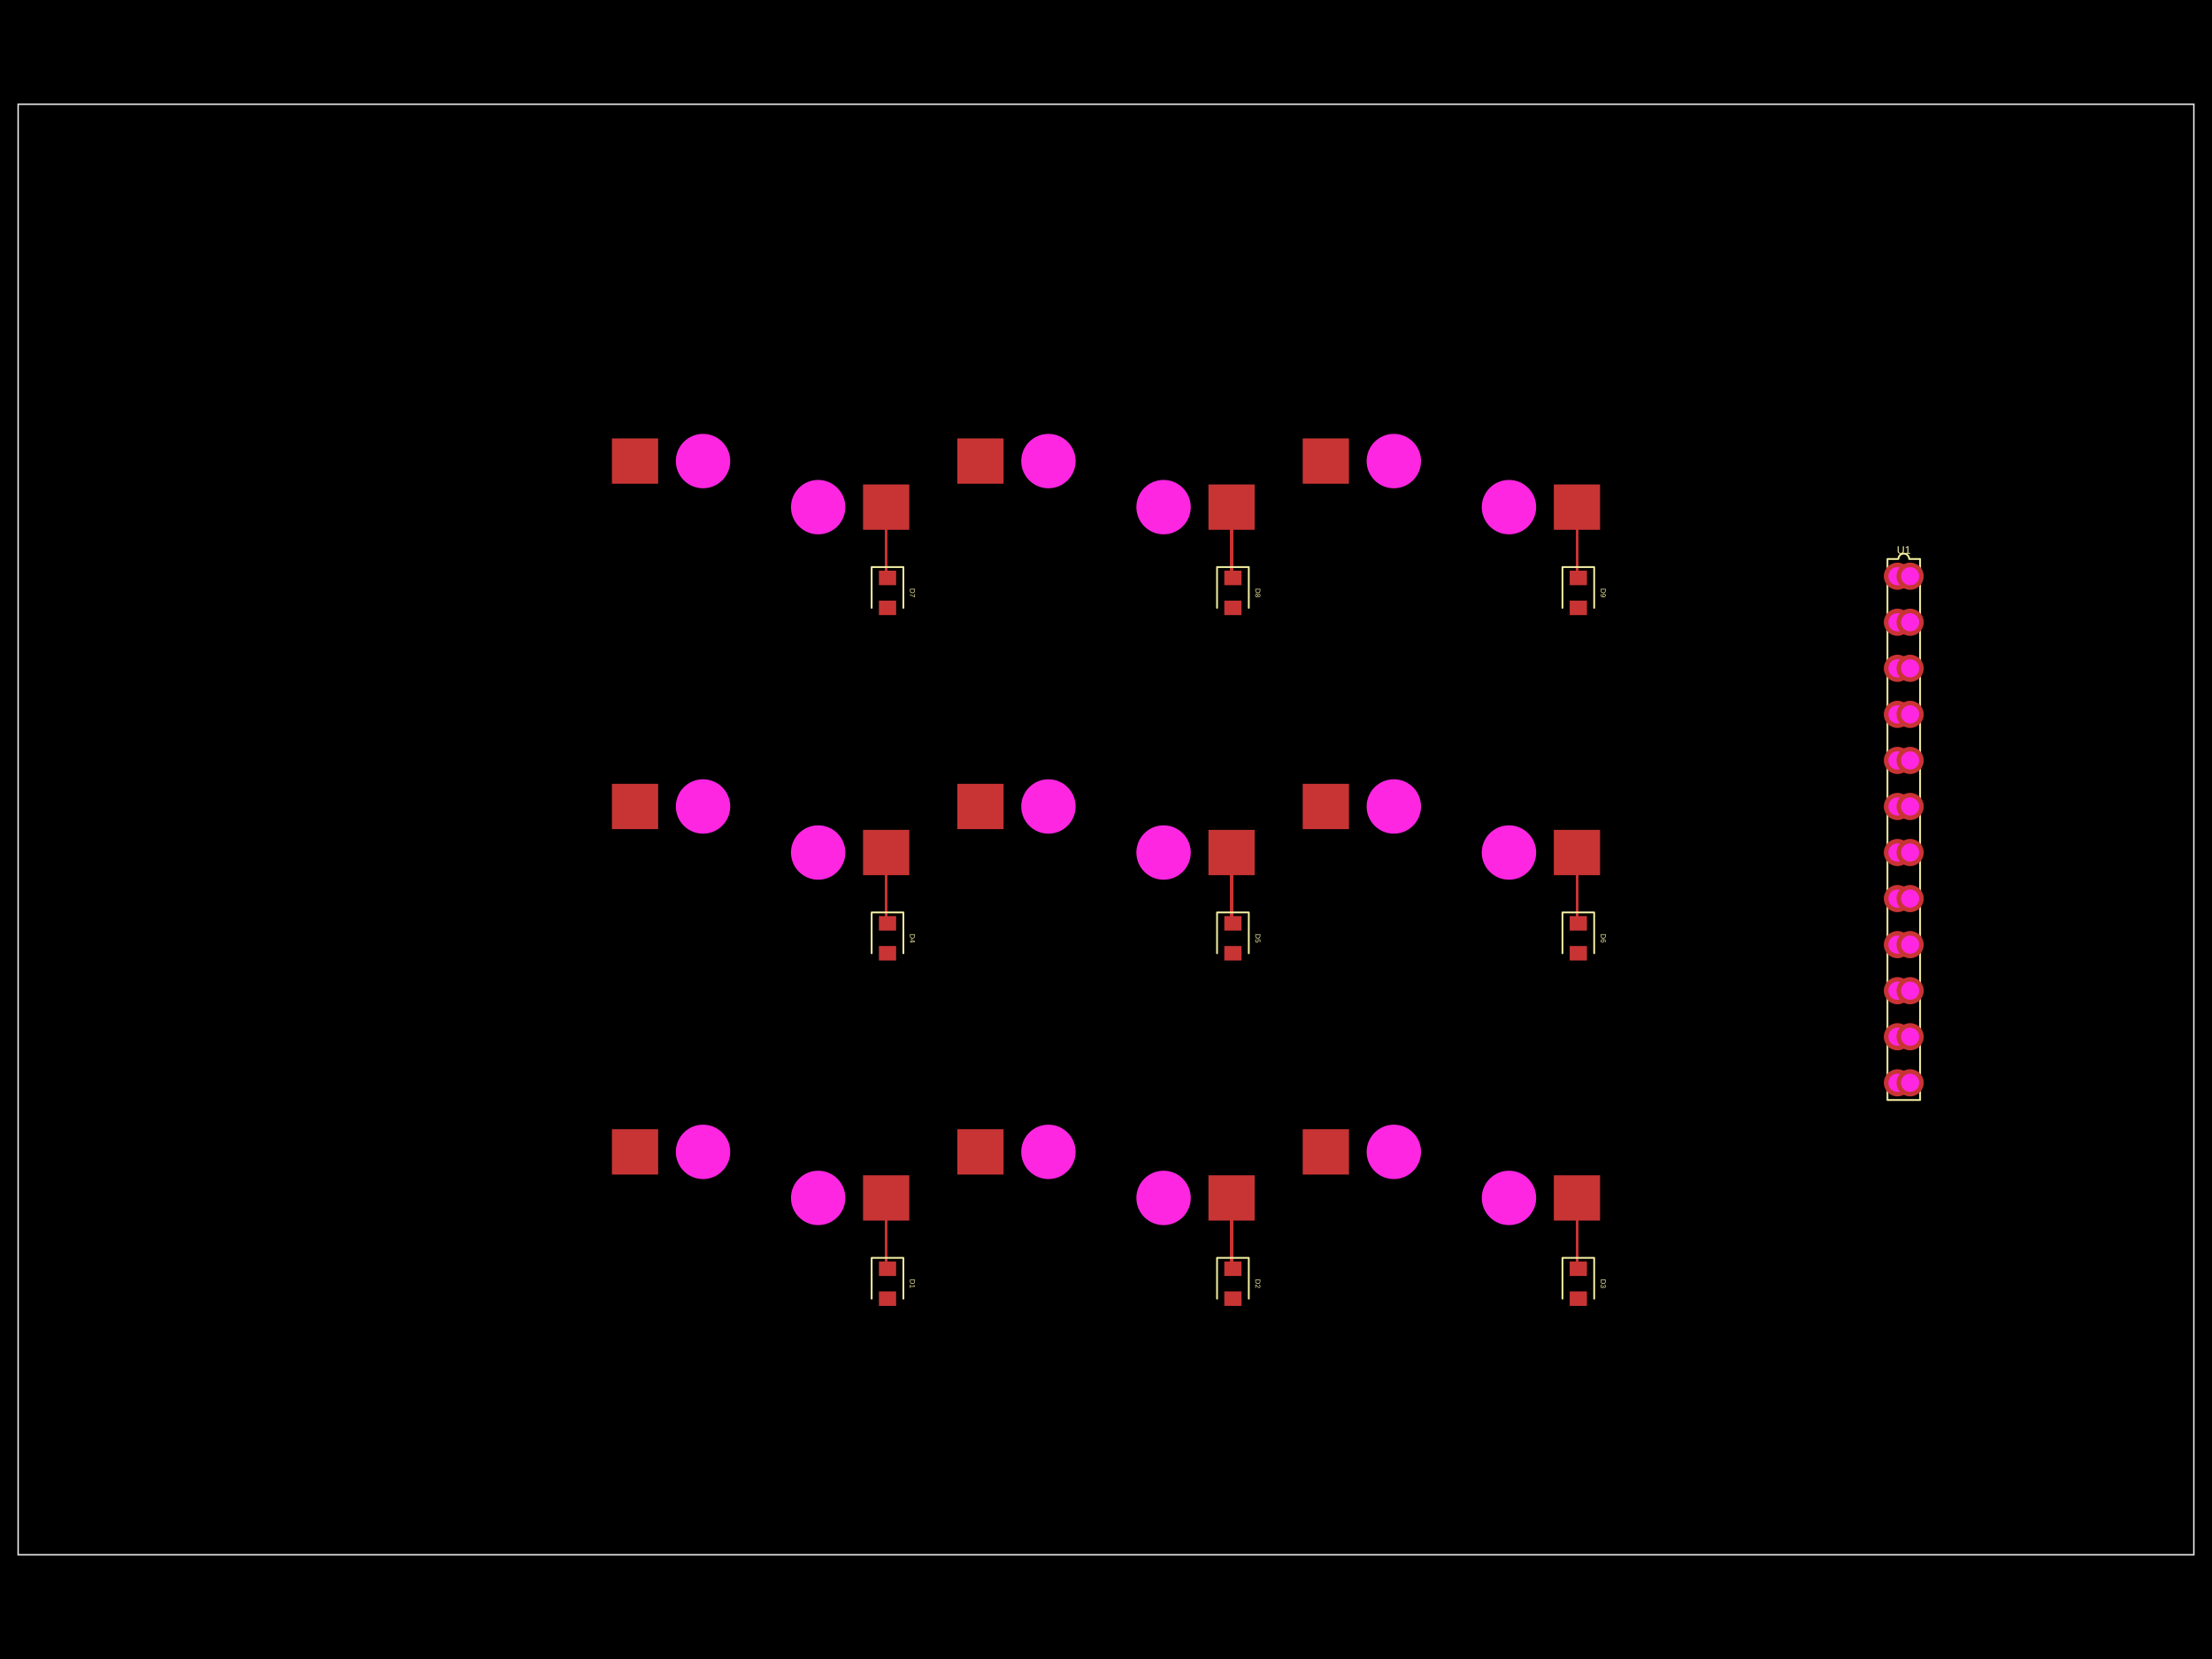
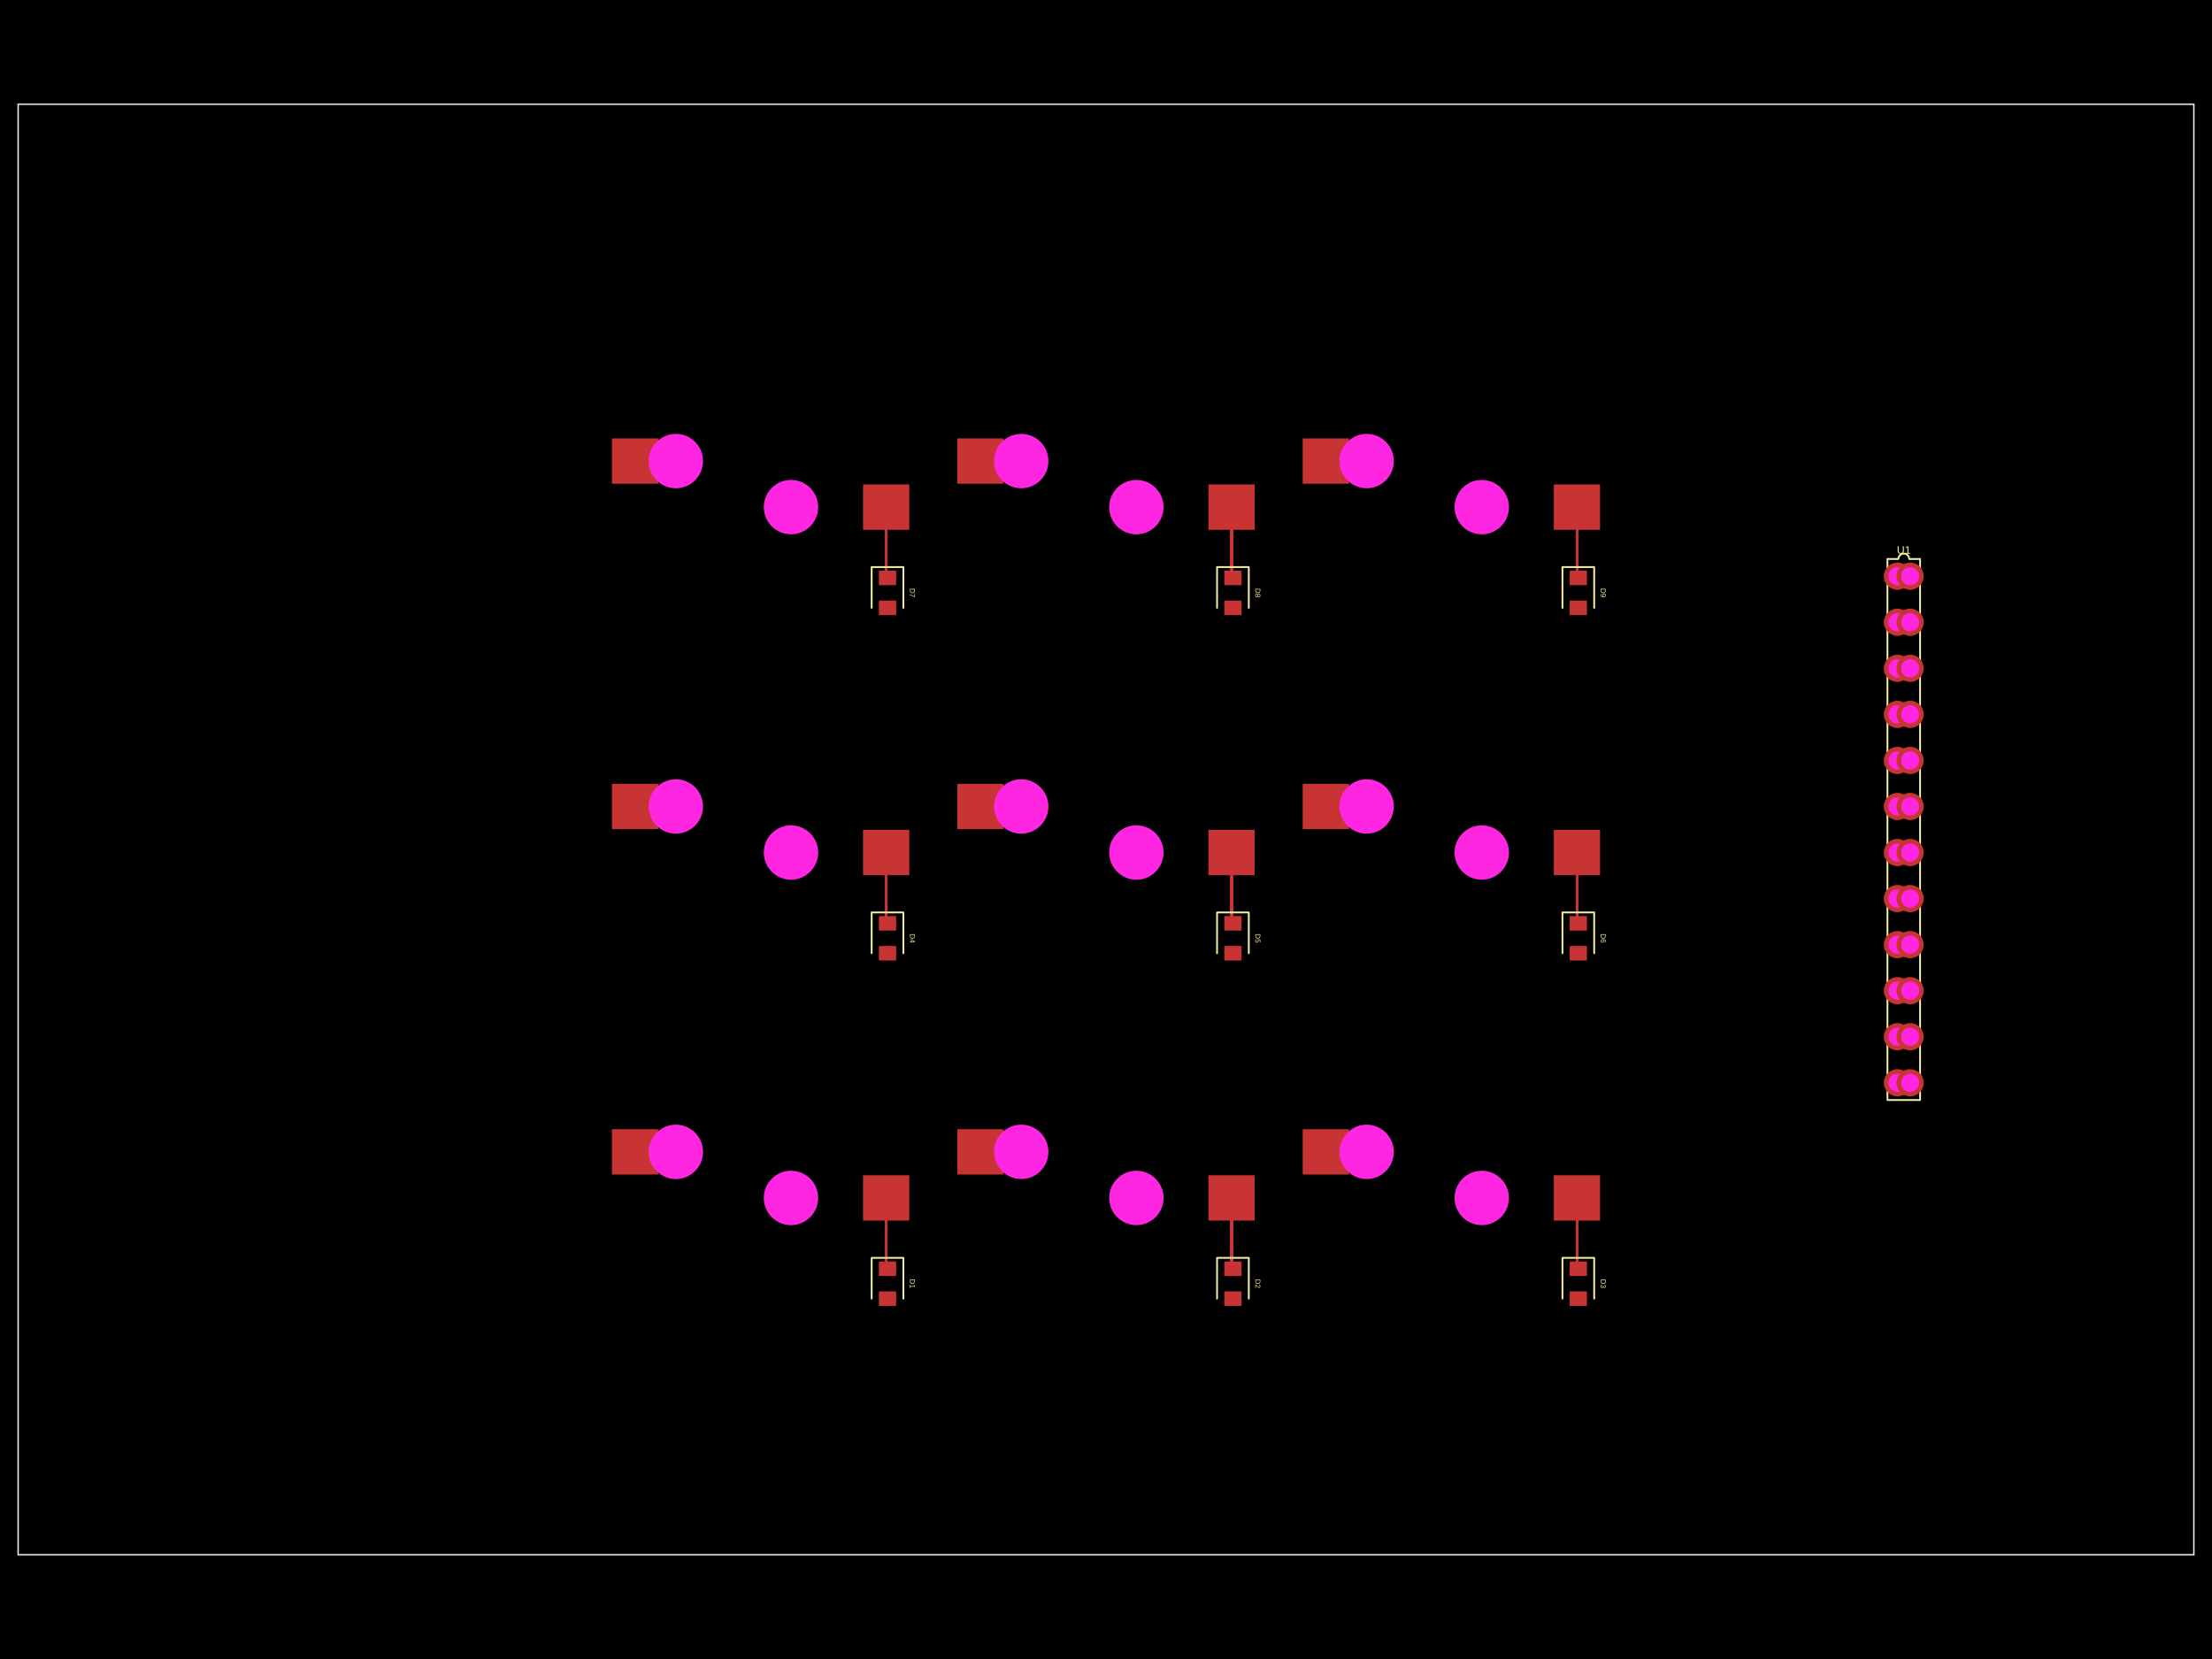
- <svg xmlns="http://www.w3.org/2000/svg" width="800" height="600" data-software-used-string="@tscircuit/core@0.0.701">
+ <svg xmlns="http://www.w3.org/2000/svg" width="800" height="600" data-software-used-string="@tscircuit/core@0.0.734">
  <style />
  <rect class="boundary" x="0" y="0" fill="#000" width="800" height="600" />
  <rect class="pcb-boundary" fill="none" stroke="#fff" stroke-width="0.3" x="6.557" y="37.705" width="786.885" height="524.59" />
  <path class="pcb-board" d="M 6.557 562.295 L 793.443 562.295 L 793.443 37.705 L 6.557 37.705 Z" fill="none" stroke="rgba(255, 255, 255, 0.5)" stroke-width="0.656" />
  <path class="pcb-trace" stroke="rgb(200, 52, 52)" fill="none" d="M 320.492 433.246 L 320.492 458.852" stroke-width="1.049" stroke-linecap="round" stroke-linejoin="round" shape-rendering="crispEdges" data-layer="top" />
  <path class="pcb-trace" stroke="rgb(200, 52, 52)" fill="none" d="M 445.41 433.246 L 445.41 458.852" stroke-width="1.049" stroke-linecap="round" stroke-linejoin="round" shape-rendering="crispEdges" data-layer="top" />
  <path class="pcb-trace" stroke="rgb(200, 52, 52)" fill="none" d="M 570.328 433.246 L 570.328 458.852" stroke-width="1.049" stroke-linecap="round" stroke-linejoin="round" shape-rendering="crispEdges" data-layer="top" />
  <path class="pcb-trace" stroke="rgb(200, 52, 52)" fill="none" d="M 320.492 308.328 L 320.492 333.934" stroke-width="1.049" stroke-linecap="round" stroke-linejoin="round" shape-rendering="crispEdges" data-layer="top" />
  <path class="pcb-trace" stroke="rgb(200, 52, 52)" fill="none" d="M 445.41 308.328 L 445.41 333.934" stroke-width="1.049" stroke-linecap="round" stroke-linejoin="round" shape-rendering="crispEdges" data-layer="top" />
  <path class="pcb-trace" stroke="rgb(200, 52, 52)" fill="none" d="M 570.328 308.328 L 570.328 333.934" stroke-width="1.049" stroke-linecap="round" stroke-linejoin="round" shape-rendering="crispEdges" data-layer="top" />
  <path class="pcb-trace" stroke="rgb(200, 52, 52)" fill="none" d="M 320.492 183.41 L 320.492 209.016" stroke-width="1.049" stroke-linecap="round" stroke-linejoin="round" shape-rendering="crispEdges" data-layer="top" />
  <path class="pcb-trace" stroke="rgb(200, 52, 52)" fill="none" d="M 445.41 183.41 L 445.41 209.016" stroke-width="1.049" stroke-linecap="round" stroke-linejoin="round" shape-rendering="crispEdges" data-layer="top" />
  <path class="pcb-trace" stroke="rgb(200, 52, 52)" fill="none" d="M 570.328 183.41 L 570.328 209.016" stroke-width="1.049" stroke-linecap="round" stroke-linejoin="round" shape-rendering="crispEdges" data-layer="top" />
  <rect class="pcb-pad" fill="rgb(200, 52, 52)" x="221.311" y="408.393" width="16.721" height="16.393" data-layer="top" />
  <rect class="pcb-pad" fill="rgb(200, 52, 52)" x="312.131" y="425.049" width="16.721" height="16.393" data-layer="top" />
  <rect class="pcb-pad" fill="rgb(200, 52, 52)" x="317.869" y="456.23" width="6.23" height="5.246" data-layer="top" />
  <rect class="pcb-pad" fill="rgb(200, 52, 52)" x="317.869" y="467.049" width="6.23" height="5.246" data-layer="top" />
  <rect class="pcb-pad" fill="rgb(200, 52, 52)" x="346.23" y="408.393" width="16.721" height="16.393" data-layer="top" />
  <rect class="pcb-pad" fill="rgb(200, 52, 52)" x="437.049" y="425.049" width="16.721" height="16.393" data-layer="top" />
  <rect class="pcb-pad" fill="rgb(200, 52, 52)" x="442.787" y="456.23" width="6.23" height="5.246" data-layer="top" />
  <rect class="pcb-pad" fill="rgb(200, 52, 52)" x="442.787" y="467.049" width="6.23" height="5.246" data-layer="top" />
  <rect class="pcb-pad" fill="rgb(200, 52, 52)" x="471.148" y="408.393" width="16.721" height="16.393" data-layer="top" />
  <rect class="pcb-pad" fill="rgb(200, 52, 52)" x="561.967" y="425.049" width="16.721" height="16.393" data-layer="top" />
  <rect class="pcb-pad" fill="rgb(200, 52, 52)" x="567.705" y="456.23" width="6.23" height="5.246" data-layer="top" />
  <rect class="pcb-pad" fill="rgb(200, 52, 52)" x="567.705" y="467.049" width="6.23" height="5.246" data-layer="top" />
  <rect class="pcb-pad" fill="rgb(200, 52, 52)" x="221.311" y="283.475" width="16.721" height="16.393" data-layer="top" />
  <rect class="pcb-pad" fill="rgb(200, 52, 52)" x="312.131" y="300.131" width="16.721" height="16.393" data-layer="top" />
  <rect class="pcb-pad" fill="rgb(200, 52, 52)" x="317.869" y="331.311" width="6.23" height="5.246" data-layer="top" />
  <rect class="pcb-pad" fill="rgb(200, 52, 52)" x="317.869" y="342.131" width="6.23" height="5.246" data-layer="top" />
  <rect class="pcb-pad" fill="rgb(200, 52, 52)" x="346.23" y="283.475" width="16.721" height="16.393" data-layer="top" />
  <rect class="pcb-pad" fill="rgb(200, 52, 52)" x="437.049" y="300.131" width="16.721" height="16.393" data-layer="top" />
  <rect class="pcb-pad" fill="rgb(200, 52, 52)" x="442.787" y="331.311" width="6.23" height="5.246" data-layer="top" />
  <rect class="pcb-pad" fill="rgb(200, 52, 52)" x="442.787" y="342.131" width="6.23" height="5.246" data-layer="top" />
  <rect class="pcb-pad" fill="rgb(200, 52, 52)" x="471.148" y="283.475" width="16.721" height="16.393" data-layer="top" />
  <rect class="pcb-pad" fill="rgb(200, 52, 52)" x="561.967" y="300.131" width="16.721" height="16.393" data-layer="top" />
  <rect class="pcb-pad" fill="rgb(200, 52, 52)" x="567.705" y="331.311" width="6.23" height="5.246" data-layer="top" />
  <rect class="pcb-pad" fill="rgb(200, 52, 52)" x="567.705" y="342.131" width="6.23" height="5.246" data-layer="top" />
  <rect class="pcb-pad" fill="rgb(200, 52, 52)" x="221.311" y="158.557" width="16.721" height="16.393" data-layer="top" />
  <rect class="pcb-pad" fill="rgb(200, 52, 52)" x="312.131" y="175.213" width="16.721" height="16.393" data-layer="top" />
  <rect class="pcb-pad" fill="rgb(200, 52, 52)" x="317.869" y="206.393" width="6.23" height="5.246" data-layer="top" />
  <rect class="pcb-pad" fill="rgb(200, 52, 52)" x="317.869" y="217.213" width="6.23" height="5.246" data-layer="top" />
  <rect class="pcb-pad" fill="rgb(200, 52, 52)" x="346.23" y="158.557" width="16.721" height="16.393" data-layer="top" />
  <rect class="pcb-pad" fill="rgb(200, 52, 52)" x="437.049" y="175.213" width="16.721" height="16.393" data-layer="top" />
  <rect class="pcb-pad" fill="rgb(200, 52, 52)" x="442.787" y="206.393" width="6.23" height="5.246" data-layer="top" />
  <rect class="pcb-pad" fill="rgb(200, 52, 52)" x="442.787" y="217.213" width="6.23" height="5.246" data-layer="top" />
  <rect class="pcb-pad" fill="rgb(200, 52, 52)" x="471.148" y="158.557" width="16.721" height="16.393" data-layer="top" />
  <rect class="pcb-pad" fill="rgb(200, 52, 52)" x="561.967" y="175.213" width="16.721" height="16.393" data-layer="top" />
  <rect class="pcb-pad" fill="rgb(200, 52, 52)" x="567.705" y="206.393" width="6.23" height="5.246" data-layer="top" />
  <rect class="pcb-pad" fill="rgb(200, 52, 52)" x="567.705" y="217.213" width="6.23" height="5.246" data-layer="top" />
  <path class="pcb-silkscreen pcb-silkscreen-top" d="M 326.721 469.672 L 326.721 454.918 L 315.246 454.918 L 315.246 469.672" fill="none" stroke="#f2eda1" stroke-width="0.656" stroke-linecap="round" stroke-linejoin="round" data-pcb-component-id="pcb_component_1" data-pcb-silkscreen-path-id="pcb_silkscreen_path_0" />
  <path class="pcb-silkscreen pcb-silkscreen-top" d="M 451.639 469.672 L 451.639 454.918 L 440.164 454.918 L 440.164 469.672" fill="none" stroke="#f2eda1" stroke-width="0.656" stroke-linecap="round" stroke-linejoin="round" data-pcb-component-id="pcb_component_3" data-pcb-silkscreen-path-id="pcb_silkscreen_path_1" />
  <path class="pcb-silkscreen pcb-silkscreen-top" d="M 576.557 469.672 L 576.557 454.918 L 565.082 454.918 L 565.082 469.672" fill="none" stroke="#f2eda1" stroke-width="0.656" stroke-linecap="round" stroke-linejoin="round" data-pcb-component-id="pcb_component_5" data-pcb-silkscreen-path-id="pcb_silkscreen_path_2" />
  <path class="pcb-silkscreen pcb-silkscreen-top" d="M 326.721 344.754 L 326.721 330 L 315.246 330 L 315.246 344.754" fill="none" stroke="#f2eda1" stroke-width="0.656" stroke-linecap="round" stroke-linejoin="round" data-pcb-component-id="pcb_component_7" data-pcb-silkscreen-path-id="pcb_silkscreen_path_3" />
  <path class="pcb-silkscreen pcb-silkscreen-top" d="M 451.639 344.754 L 451.639 330 L 440.164 330 L 440.164 344.754" fill="none" stroke="#f2eda1" stroke-width="0.656" stroke-linecap="round" stroke-linejoin="round" data-pcb-component-id="pcb_component_9" data-pcb-silkscreen-path-id="pcb_silkscreen_path_4" />
  <path class="pcb-silkscreen pcb-silkscreen-top" d="M 576.557 344.754 L 576.557 330 L 565.082 330 L 565.082 344.754" fill="none" stroke="#f2eda1" stroke-width="0.656" stroke-linecap="round" stroke-linejoin="round" data-pcb-component-id="pcb_component_11" data-pcb-silkscreen-path-id="pcb_silkscreen_path_5" />
  <path class="pcb-silkscreen pcb-silkscreen-top" d="M 326.721 219.836 L 326.721 205.082 L 315.246 205.082 L 315.246 219.836" fill="none" stroke="#f2eda1" stroke-width="0.656" stroke-linecap="round" stroke-linejoin="round" data-pcb-component-id="pcb_component_13" data-pcb-silkscreen-path-id="pcb_silkscreen_path_6" />
  <path class="pcb-silkscreen pcb-silkscreen-top" d="M 451.639 219.836 L 451.639 205.082 L 440.164 205.082 L 440.164 219.836" fill="none" stroke="#f2eda1" stroke-width="0.656" stroke-linecap="round" stroke-linejoin="round" data-pcb-component-id="pcb_component_15" data-pcb-silkscreen-path-id="pcb_silkscreen_path_7" />
  <path class="pcb-silkscreen pcb-silkscreen-top" d="M 576.557 219.836 L 576.557 205.082 L 565.082 205.082 L 565.082 219.836" fill="none" stroke="#f2eda1" stroke-width="0.656" stroke-linecap="round" stroke-linejoin="round" data-pcb-component-id="pcb_component_17" data-pcb-silkscreen-path-id="pcb_silkscreen_path_8" />
  <path class="pcb-silkscreen pcb-silkscreen-top" d="M 694.426 397.836 L 694.426 202.164 L 690.492 202.164 L 690.342 201.411 L 689.916 200.773 L 689.277 200.346 L 688.525 200.197 L 687.772 200.346 L 687.134 200.773 L 686.707 201.411 L 686.557 202.164 L 682.623 202.164 L 682.623 397.836 L 694.426 397.836 Z" fill="none" stroke="#f2eda1" stroke-width="0.656" stroke-linecap="round" stroke-linejoin="round" data-pcb-component-id="pcb_component_18" data-pcb-silkscreen-path-id="pcb_silkscreen_path_9" />
  <text x="0" y="0" dx="0" dy="0" fill="#f2eda1" font-family="Arial, sans-serif" font-size="2.623" text-anchor="middle" dominant-baseline="central" transform="matrix(6.123233995736766e-17,1,-1,6.123233995736766e-17,330,464.2623)" class="pcb-silkscreen-text pcb-silkscreen-top" data-pcb-silkscreen-text-id="pcb_component_1" stroke="none">D1</text>
  <text x="0" y="0" dx="0" dy="0" fill="#f2eda1" font-family="Arial, sans-serif" font-size="2.623" text-anchor="middle" dominant-baseline="central" transform="matrix(6.123233995736766e-17,1,-1,6.123233995736766e-17,454.918,464.2623)" class="pcb-silkscreen-text pcb-silkscreen-top" data-pcb-silkscreen-text-id="pcb_component_3" stroke="none">D2</text>
  <text x="0" y="0" dx="0" dy="0" fill="#f2eda1" font-family="Arial, sans-serif" font-size="2.623" text-anchor="middle" dominant-baseline="central" transform="matrix(6.123233995736766e-17,1,-1,6.123233995736766e-17,579.8361,464.2623)" class="pcb-silkscreen-text pcb-silkscreen-top" data-pcb-silkscreen-text-id="pcb_component_5" stroke="none">D3</text>
  <text x="0" y="0" dx="0" dy="0" fill="#f2eda1" font-family="Arial, sans-serif" font-size="2.623" text-anchor="middle" dominant-baseline="central" transform="matrix(6.123233995736766e-17,1,-1,6.123233995736766e-17,330,339.3443)" class="pcb-silkscreen-text pcb-silkscreen-top" data-pcb-silkscreen-text-id="pcb_component_7" stroke="none">D4</text>
  <text x="0" y="0" dx="0" dy="0" fill="#f2eda1" font-family="Arial, sans-serif" font-size="2.623" text-anchor="middle" dominant-baseline="central" transform="matrix(6.123233995736766e-17,1,-1,6.123233995736766e-17,454.918,339.3443)" class="pcb-silkscreen-text pcb-silkscreen-top" data-pcb-silkscreen-text-id="pcb_component_9" stroke="none">D5</text>
  <text x="0" y="0" dx="0" dy="0" fill="#f2eda1" font-family="Arial, sans-serif" font-size="2.623" text-anchor="middle" dominant-baseline="central" transform="matrix(6.123233995736766e-17,1,-1,6.123233995736766e-17,579.8361,339.3443)" class="pcb-silkscreen-text pcb-silkscreen-top" data-pcb-silkscreen-text-id="pcb_component_11" stroke="none">D6</text>
  <text x="0" y="0" dx="0" dy="0" fill="#f2eda1" font-family="Arial, sans-serif" font-size="2.623" text-anchor="middle" dominant-baseline="central" transform="matrix(6.123233995736766e-17,1,-1,6.123233995736766e-17,330,214.4262)" class="pcb-silkscreen-text pcb-silkscreen-top" data-pcb-silkscreen-text-id="pcb_component_13" stroke="none">D7</text>
  <text x="0" y="0" dx="0" dy="0" fill="#f2eda1" font-family="Arial, sans-serif" font-size="2.623" text-anchor="middle" dominant-baseline="central" transform="matrix(6.123233995736766e-17,1,-1,6.123233995736766e-17,454.918,214.4262)" class="pcb-silkscreen-text pcb-silkscreen-top" data-pcb-silkscreen-text-id="pcb_component_15" stroke="none">D8</text>
  <text x="0" y="0" dx="0" dy="0" fill="#f2eda1" font-family="Arial, sans-serif" font-size="2.623" text-anchor="middle" dominant-baseline="central" transform="matrix(6.123233995736766e-17,1,-1,6.123233995736766e-17,579.8361,214.4262)" class="pcb-silkscreen-text pcb-silkscreen-top" data-pcb-silkscreen-text-id="pcb_component_17" stroke="none">D9</text>
  <text x="0" y="0" dx="0" dy="0" fill="#f2eda1" font-family="Arial, sans-serif" font-size="3.934" text-anchor="middle" dominant-baseline="central" transform="matrix(1,0,0,1,688.5246,198.8852)" class="pcb-silkscreen-text pcb-silkscreen-top" data-pcb-silkscreen-text-id="pcb_component_18" stroke="none">U1</text>
  <g>
    <circle class="pcb-hole-outer" fill="rgb(200, 52, 52)" cx="686.23" cy="208.393" r="4.918" />
    <circle class="pcb-hole-inner" fill="#FF26E2" cx="686.23" cy="208.393" r="3.279" />
  </g>
  <g>
    <circle class="pcb-hole-outer" fill="rgb(200, 52, 52)" cx="686.23" cy="225.049" r="4.918" />
    <circle class="pcb-hole-inner" fill="#FF26E2" cx="686.23" cy="225.049" r="3.279" />
  </g>
  <g>
    <circle class="pcb-hole-outer" fill="rgb(200, 52, 52)" cx="686.23" cy="241.705" r="4.918" />
    <circle class="pcb-hole-inner" fill="#FF26E2" cx="686.23" cy="241.705" r="3.279" />
  </g>
  <g>
    <circle class="pcb-hole-outer" fill="rgb(200, 52, 52)" cx="686.23" cy="258.361" r="4.918" />
    <circle class="pcb-hole-inner" fill="#FF26E2" cx="686.23" cy="258.361" r="3.279" />
  </g>
  <g>
    <circle class="pcb-hole-outer" fill="rgb(200, 52, 52)" cx="686.23" cy="275.016" r="4.918" />
    <circle class="pcb-hole-inner" fill="#FF26E2" cx="686.23" cy="275.016" r="3.279" />
  </g>
  <g>
    <circle class="pcb-hole-outer" fill="rgb(200, 52, 52)" cx="686.23" cy="291.672" r="4.918" />
    <circle class="pcb-hole-inner" fill="#FF26E2" cx="686.23" cy="291.672" r="3.279" />
  </g>
  <g>
    <circle class="pcb-hole-outer" fill="rgb(200, 52, 52)" cx="686.23" cy="308.328" r="4.918" />
    <circle class="pcb-hole-inner" fill="#FF26E2" cx="686.23" cy="308.328" r="3.279" />
  </g>
  <g>
    <circle class="pcb-hole-outer" fill="rgb(200, 52, 52)" cx="686.23" cy="324.984" r="4.918" />
    <circle class="pcb-hole-inner" fill="#FF26E2" cx="686.23" cy="324.984" r="3.279" />
  </g>
  <g>
    <circle class="pcb-hole-outer" fill="rgb(200, 52, 52)" cx="686.23" cy="341.639" r="4.918" />
    <circle class="pcb-hole-inner" fill="#FF26E2" cx="686.23" cy="341.639" r="3.279" />
  </g>
  <g>
    <circle class="pcb-hole-outer" fill="rgb(200, 52, 52)" cx="686.23" cy="358.295" r="4.918" />
    <circle class="pcb-hole-inner" fill="#FF26E2" cx="686.23" cy="358.295" r="3.279" />
  </g>
  <g>
    <circle class="pcb-hole-outer" fill="rgb(200, 52, 52)" cx="686.23" cy="374.951" r="4.918" />
    <circle class="pcb-hole-inner" fill="#FF26E2" cx="686.23" cy="374.951" r="3.279" />
  </g>
  <g>
    <circle class="pcb-hole-outer" fill="rgb(200, 52, 52)" cx="686.23" cy="391.607" r="4.918" />
    <circle class="pcb-hole-inner" fill="#FF26E2" cx="686.23" cy="391.607" r="3.279" />
  </g>
  <g>
    <circle class="pcb-hole-outer" fill="rgb(200, 52, 52)" cx="690.82" cy="391.607" r="4.918" />
    <circle class="pcb-hole-inner" fill="#FF26E2" cx="690.82" cy="391.607" r="3.279" />
  </g>
  <g>
    <circle class="pcb-hole-outer" fill="rgb(200, 52, 52)" cx="690.82" cy="374.951" r="4.918" />
    <circle class="pcb-hole-inner" fill="#FF26E2" cx="690.82" cy="374.951" r="3.279" />
  </g>
  <g>
    <circle class="pcb-hole-outer" fill="rgb(200, 52, 52)" cx="690.82" cy="358.295" r="4.918" />
    <circle class="pcb-hole-inner" fill="#FF26E2" cx="690.82" cy="358.295" r="3.279" />
  </g>
  <g>
    <circle class="pcb-hole-outer" fill="rgb(200, 52, 52)" cx="690.82" cy="341.639" r="4.918" />
    <circle class="pcb-hole-inner" fill="#FF26E2" cx="690.82" cy="341.639" r="3.279" />
  </g>
  <g>
    <circle class="pcb-hole-outer" fill="rgb(200, 52, 52)" cx="690.82" cy="324.984" r="4.918" />
    <circle class="pcb-hole-inner" fill="#FF26E2" cx="690.82" cy="324.984" r="3.279" />
  </g>
  <g>
    <circle class="pcb-hole-outer" fill="rgb(200, 52, 52)" cx="690.82" cy="308.328" r="4.918" />
    <circle class="pcb-hole-inner" fill="#FF26E2" cx="690.82" cy="308.328" r="3.279" />
  </g>
  <g>
    <circle class="pcb-hole-outer" fill="rgb(200, 52, 52)" cx="690.82" cy="291.672" r="4.918" />
    <circle class="pcb-hole-inner" fill="#FF26E2" cx="690.82" cy="291.672" r="3.279" />
  </g>
  <g>
    <circle class="pcb-hole-outer" fill="rgb(200, 52, 52)" cx="690.82" cy="275.016" r="4.918" />
    <circle class="pcb-hole-inner" fill="#FF26E2" cx="690.82" cy="275.016" r="3.279" />
  </g>
  <g>
    <circle class="pcb-hole-outer" fill="rgb(200, 52, 52)" cx="690.82" cy="258.361" r="4.918" />
    <circle class="pcb-hole-inner" fill="#FF26E2" cx="690.82" cy="258.361" r="3.279" />
  </g>
  <g>
    <circle class="pcb-hole-outer" fill="rgb(200, 52, 52)" cx="690.82" cy="241.705" r="4.918" />
    <circle class="pcb-hole-inner" fill="#FF26E2" cx="690.82" cy="241.705" r="3.279" />
  </g>
  <g>
    <circle class="pcb-hole-outer" fill="rgb(200, 52, 52)" cx="690.82" cy="225.049" r="4.918" />
    <circle class="pcb-hole-inner" fill="#FF26E2" cx="690.82" cy="225.049" r="3.279" />
  </g>
  <g>
    <circle class="pcb-hole-outer" fill="rgb(200, 52, 52)" cx="690.82" cy="208.393" r="4.918" />
    <circle class="pcb-hole-inner" fill="#FF26E2" cx="690.82" cy="208.393" r="3.279" />
  </g>
-   <circle class="pcb-hole" cx="254.262" cy="416.59" r="9.836" fill="#FF26E2" />
-   <circle class="pcb-hole" cx="295.902" cy="433.246" r="9.836" fill="#FF26E2" />
-   <circle class="pcb-hole" cx="379.18" cy="416.59" r="9.836" fill="#FF26E2" />
-   <circle class="pcb-hole" cx="420.82" cy="433.246" r="9.836" fill="#FF26E2" />
-   <circle class="pcb-hole" cx="504.098" cy="416.59" r="9.836" fill="#FF26E2" />
-   <circle class="pcb-hole" cx="545.738" cy="433.246" r="9.836" fill="#FF26E2" />
-   <circle class="pcb-hole" cx="254.262" cy="291.672" r="9.836" fill="#FF26E2" />
-   <circle class="pcb-hole" cx="295.902" cy="308.328" r="9.836" fill="#FF26E2" />
-   <circle class="pcb-hole" cx="379.18" cy="291.672" r="9.836" fill="#FF26E2" />
-   <circle class="pcb-hole" cx="420.82" cy="308.328" r="9.836" fill="#FF26E2" />
-   <circle class="pcb-hole" cx="504.098" cy="291.672" r="9.836" fill="#FF26E2" />
-   <circle class="pcb-hole" cx="545.738" cy="308.328" r="9.836" fill="#FF26E2" />
-   <circle class="pcb-hole" cx="254.262" cy="166.754" r="9.836" fill="#FF26E2" />
-   <circle class="pcb-hole" cx="295.902" cy="183.41" r="9.836" fill="#FF26E2" />
-   <circle class="pcb-hole" cx="379.18" cy="166.754" r="9.836" fill="#FF26E2" />
-   <circle class="pcb-hole" cx="420.82" cy="183.41" r="9.836" fill="#FF26E2" />
-   <circle class="pcb-hole" cx="504.098" cy="166.754" r="9.836" fill="#FF26E2" />
-   <circle class="pcb-hole" cx="545.738" cy="183.41" r="9.836" fill="#FF26E2" />
+   <circle class="pcb-hole" cx="244.426" cy="416.59" r="9.836" fill="#FF26E2" />
+   <circle class="pcb-hole" cx="286.066" cy="433.246" r="9.836" fill="#FF26E2" />
+   <circle class="pcb-hole" cx="369.344" cy="416.59" r="9.836" fill="#FF26E2" />
+   <circle class="pcb-hole" cx="410.984" cy="433.246" r="9.836" fill="#FF26E2" />
+   <circle class="pcb-hole" cx="494.262" cy="416.59" r="9.836" fill="#FF26E2" />
+   <circle class="pcb-hole" cx="535.902" cy="433.246" r="9.836" fill="#FF26E2" />
+   <circle class="pcb-hole" cx="244.426" cy="291.672" r="9.836" fill="#FF26E2" />
+   <circle class="pcb-hole" cx="286.066" cy="308.328" r="9.836" fill="#FF26E2" />
+   <circle class="pcb-hole" cx="369.344" cy="291.672" r="9.836" fill="#FF26E2" />
+   <circle class="pcb-hole" cx="410.984" cy="308.328" r="9.836" fill="#FF26E2" />
+   <circle class="pcb-hole" cx="494.262" cy="291.672" r="9.836" fill="#FF26E2" />
+   <circle class="pcb-hole" cx="535.902" cy="308.328" r="9.836" fill="#FF26E2" />
+   <circle class="pcb-hole" cx="244.426" cy="166.754" r="9.836" fill="#FF26E2" />
+   <circle class="pcb-hole" cx="286.066" cy="183.41" r="9.836" fill="#FF26E2" />
+   <circle class="pcb-hole" cx="369.344" cy="166.754" r="9.836" fill="#FF26E2" />
+   <circle class="pcb-hole" cx="410.984" cy="183.41" r="9.836" fill="#FF26E2" />
+   <circle class="pcb-hole" cx="494.262" cy="166.754" r="9.836" fill="#FF26E2" />
+   <circle class="pcb-hole" cx="535.902" cy="183.41" r="9.836" fill="#FF26E2" />
</svg>
